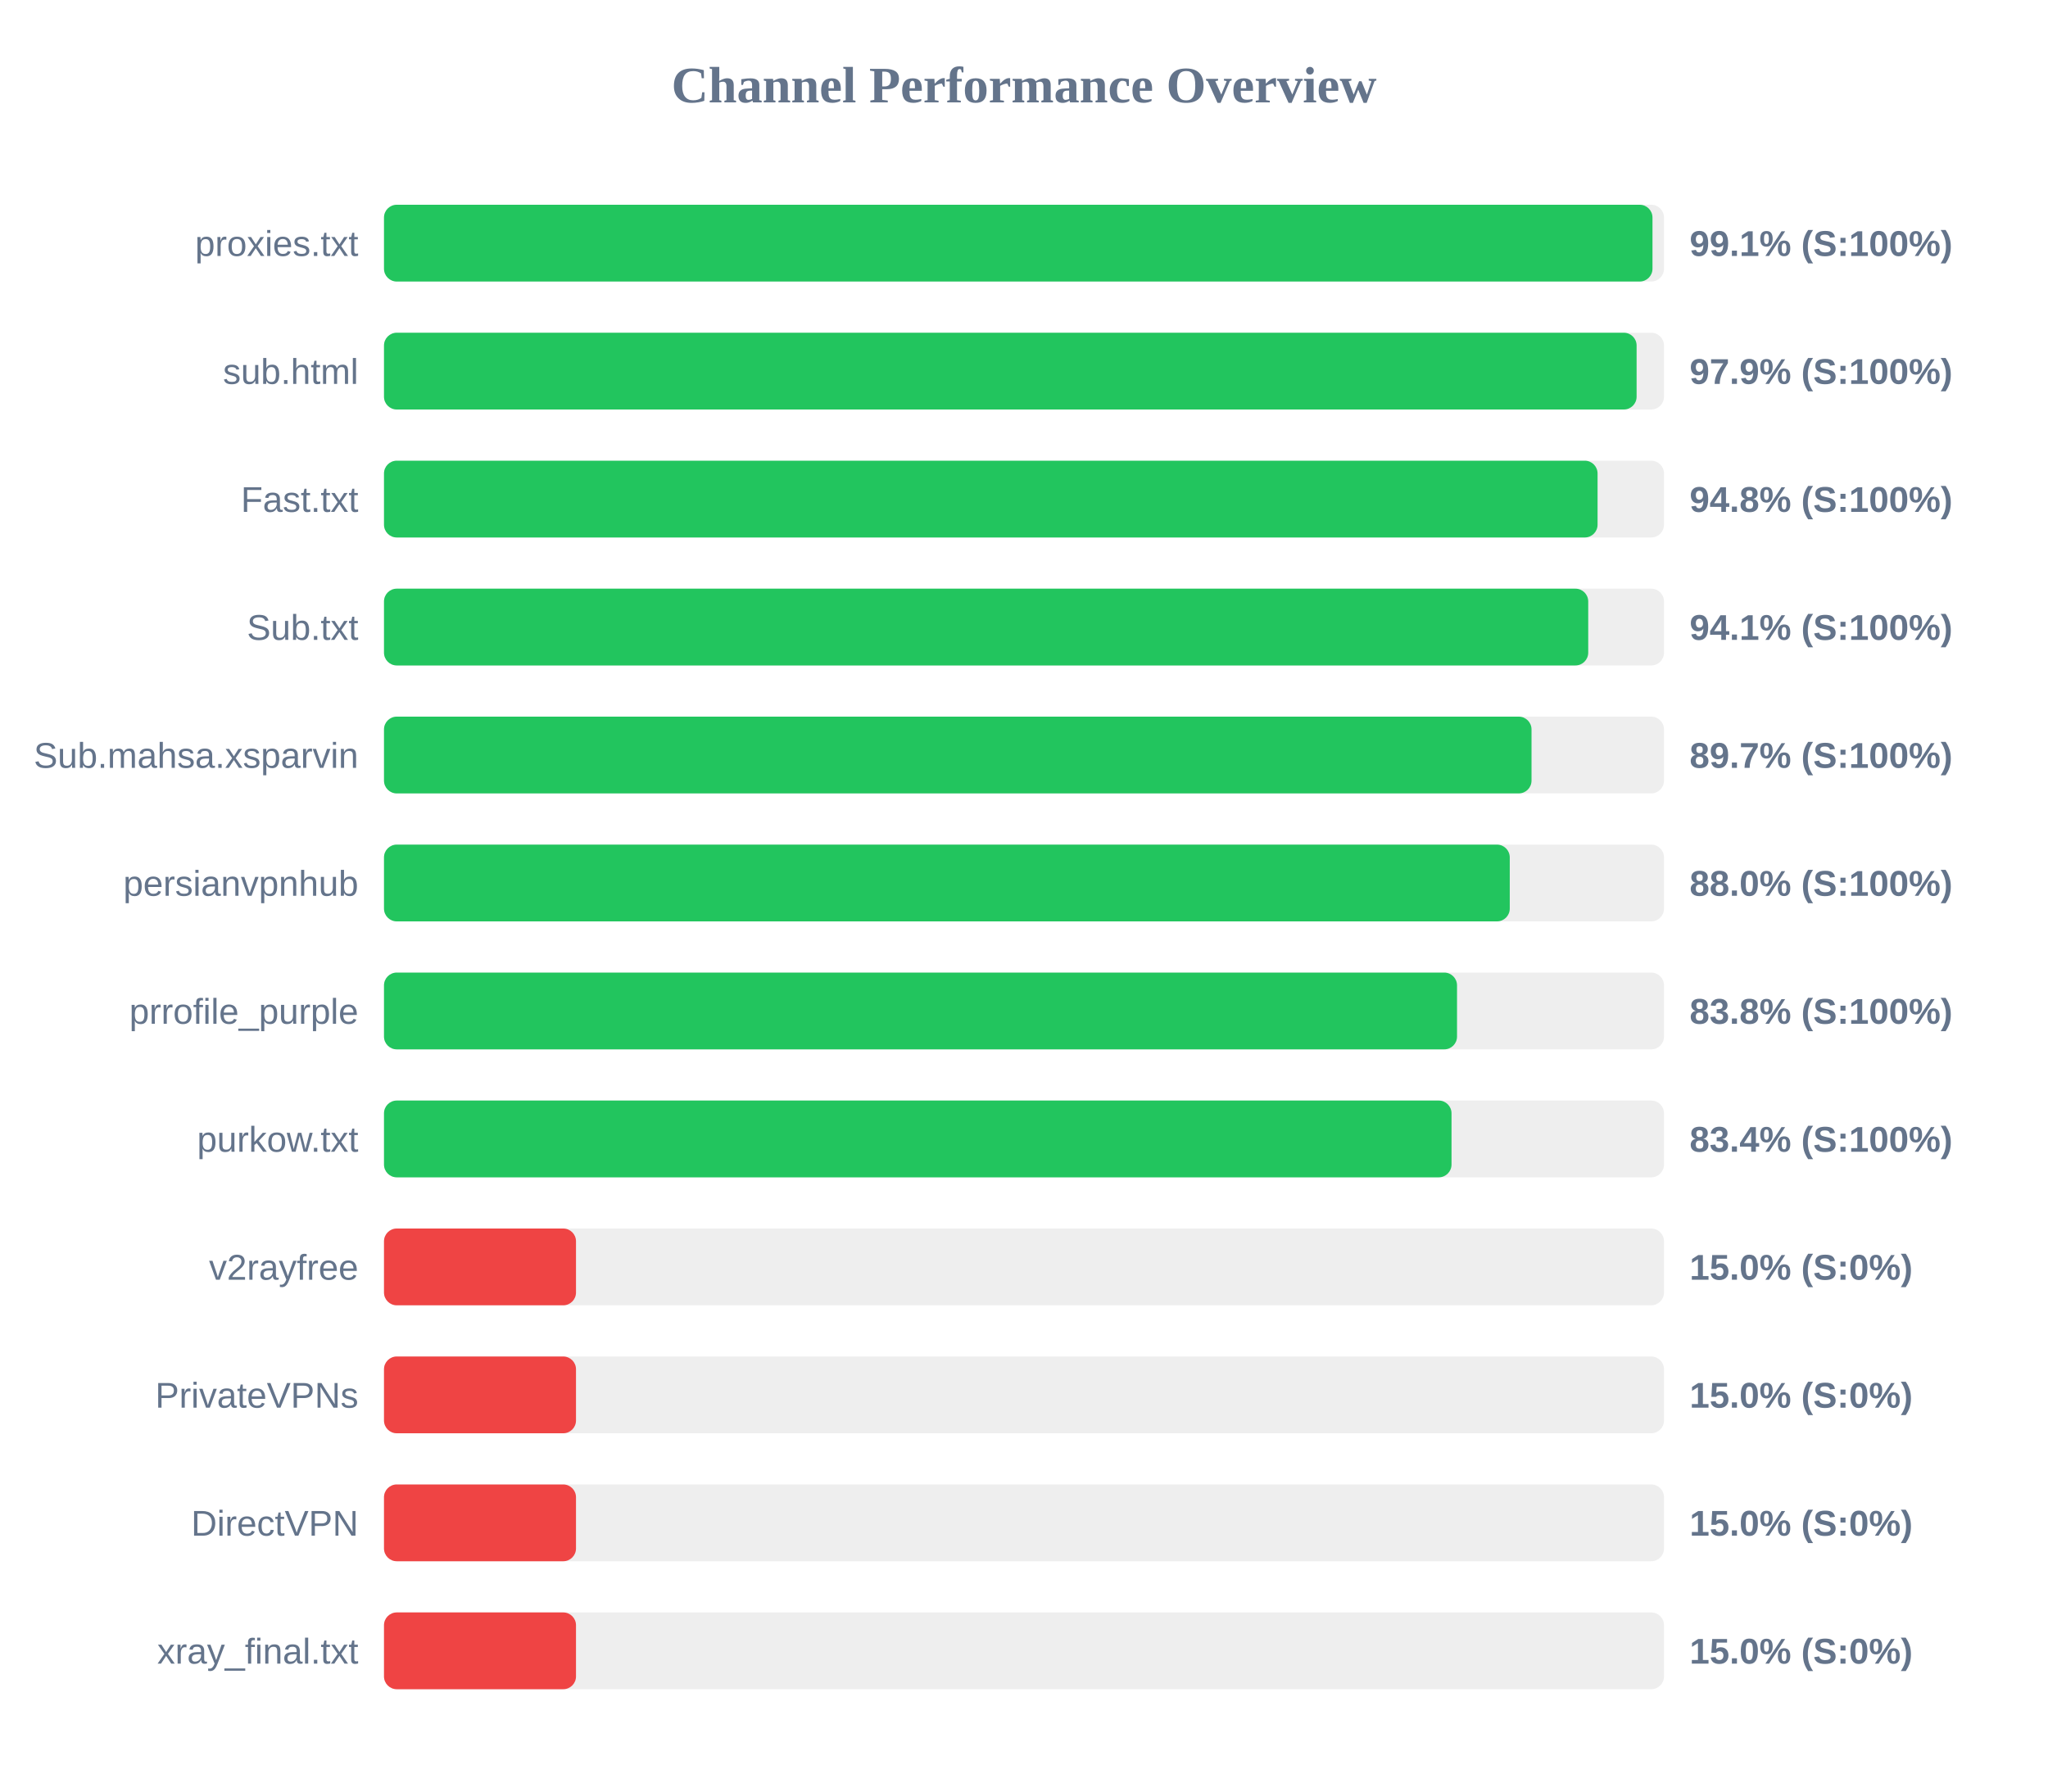
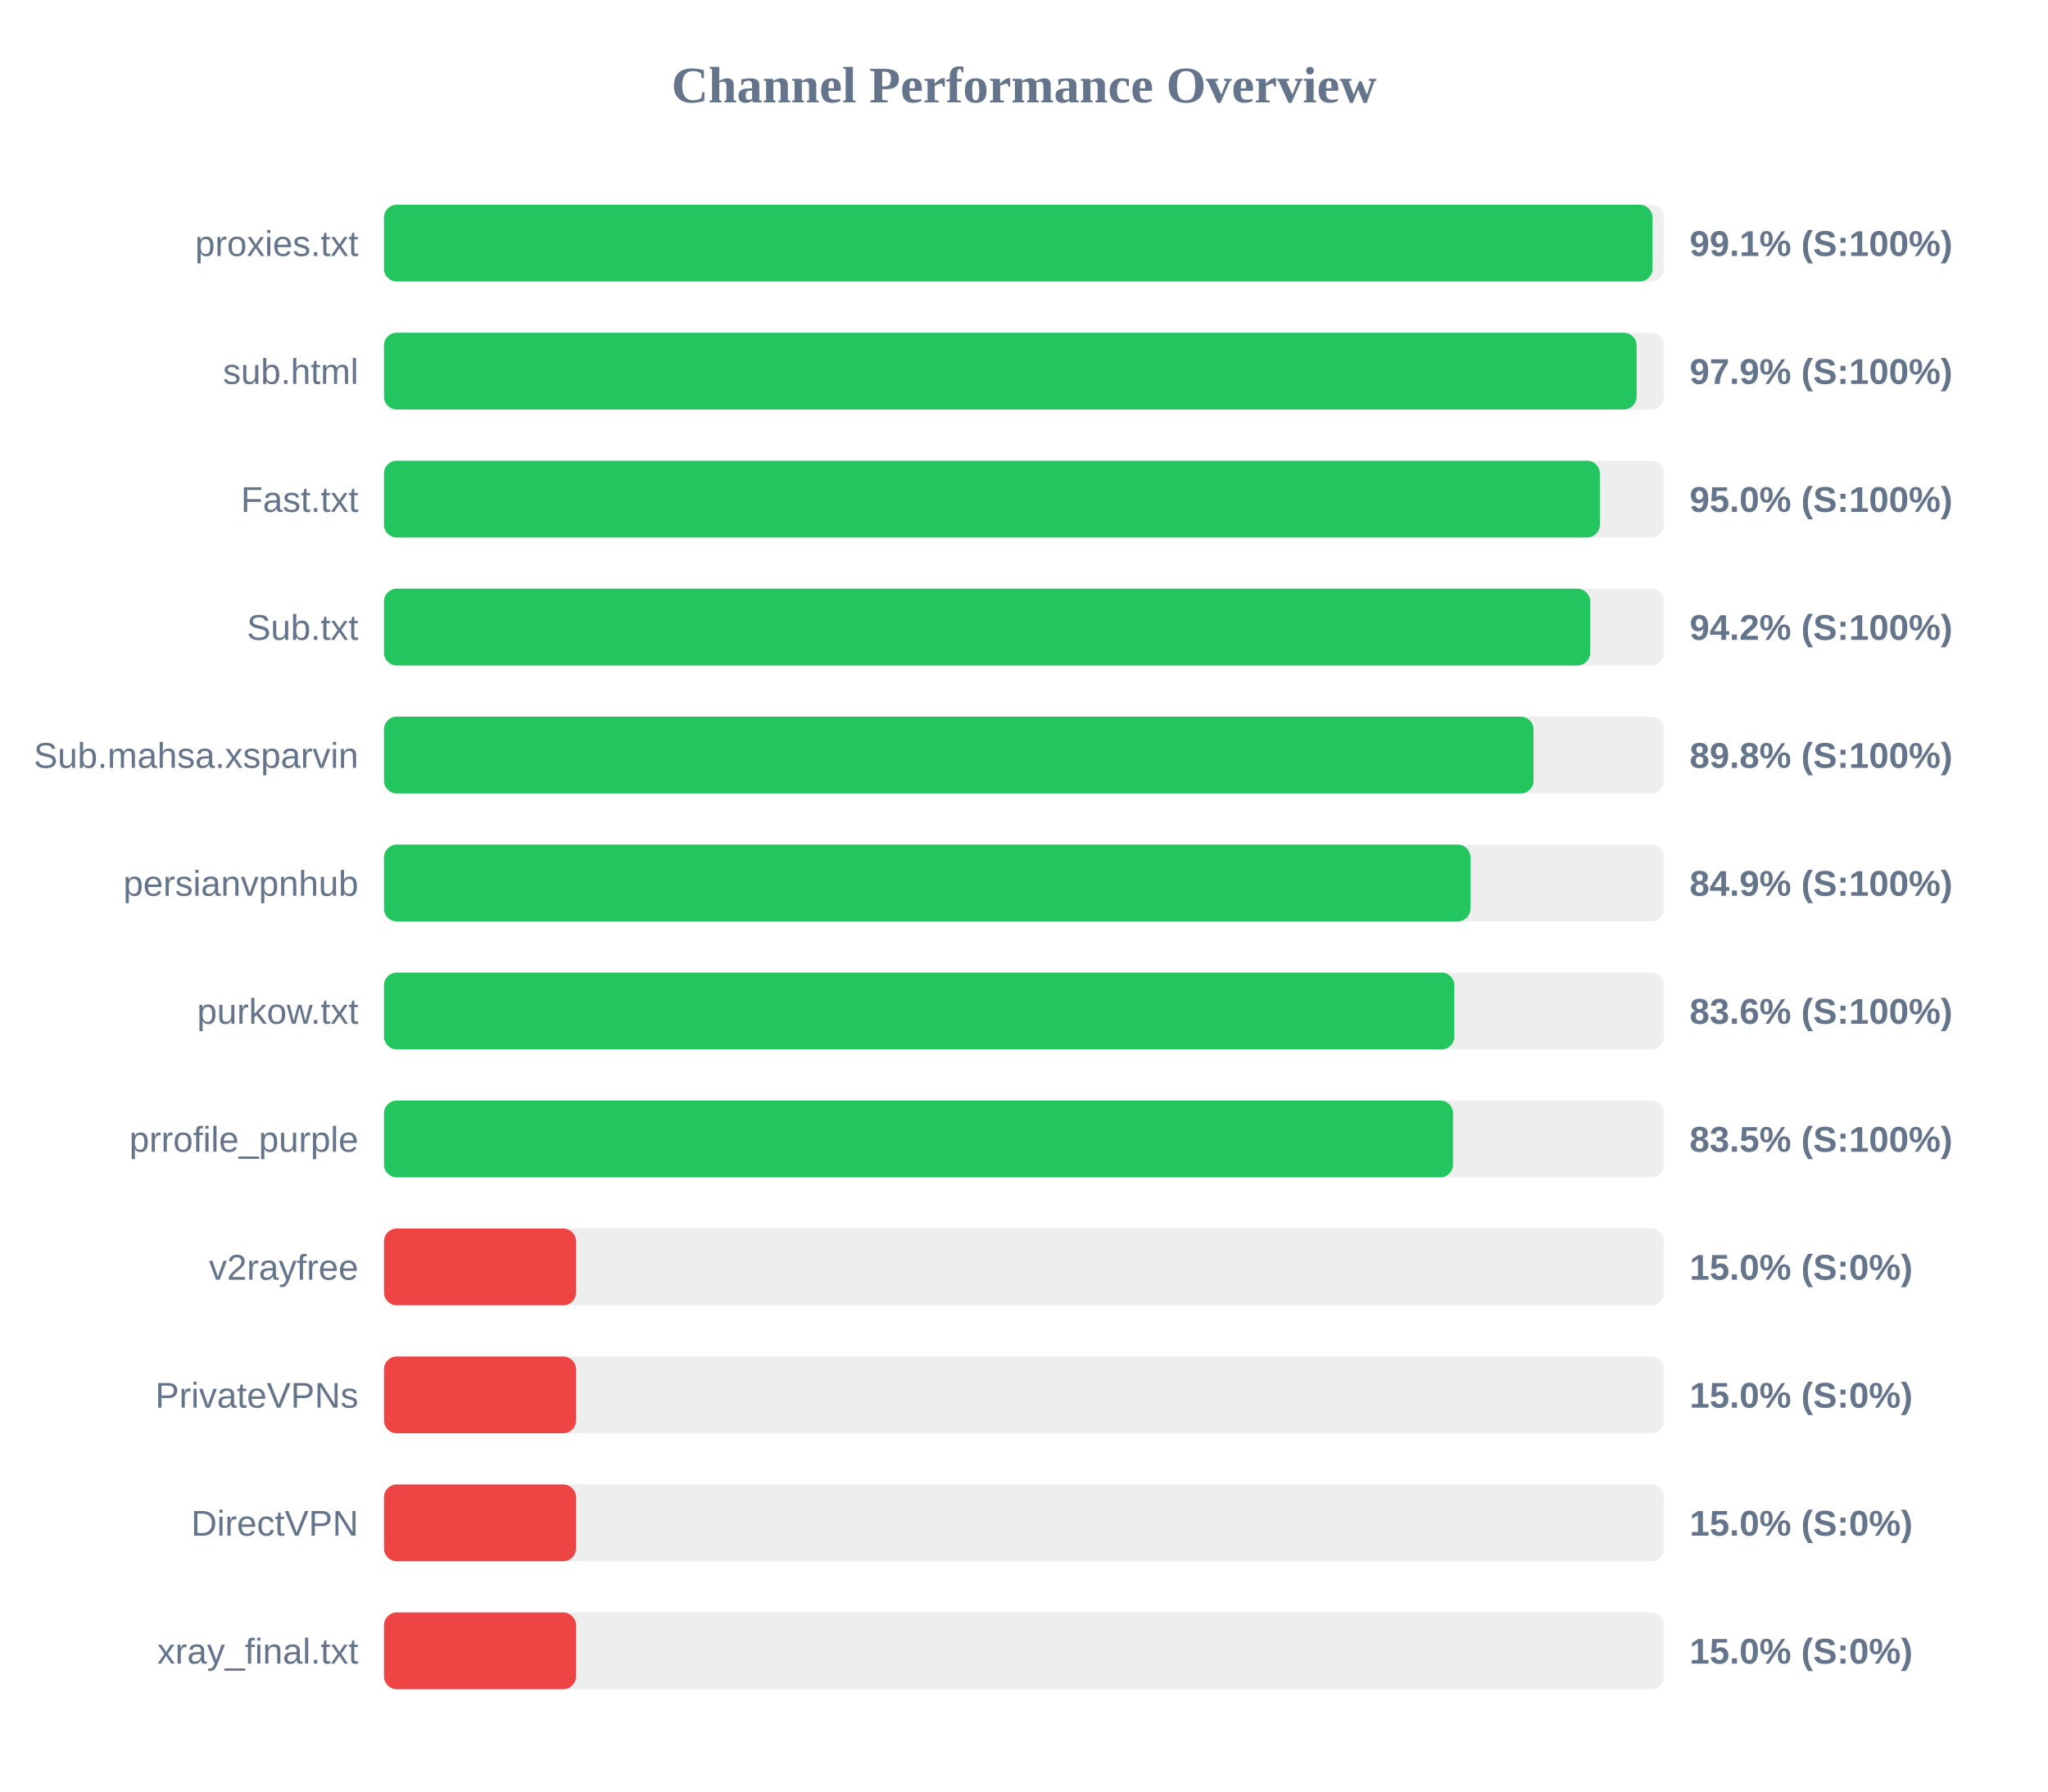
<svg xmlns="http://www.w3.org/2000/svg" width="800" height="700" version="1.1">
  <style>
        .row { font: 14px Arial; fill: #64748b; }
        .score { font: bold 14px Arial; fill: #64748b; }
    </style>
  <text x="400" y="40" text-anchor="middle" font-size="20px" font-weight="bold" fill="#64748b">Channel Performance Overview</text>
  <rect x="150" y="80" width="500" height="30" fill="#eee" rx="5" />
  <rect x="150" y="80" width="495.5" height="30" fill="#22c55e" rx="5" />
  <text x="140" y="100" text-anchor="end" class="row">proxies.txt</text>
  <text x="660" y="100" text-anchor="start" class="score">99.1% (S:100%)</text>
  <rect x="150" y="130" width="500" height="30" fill="#eee" rx="5" />
  <rect x="150" y="130" width="489.3" height="30" fill="#22c55e" rx="5" />
  <text x="140" y="150" text-anchor="end" class="row">sub.html</text>
  <text x="660" y="150" text-anchor="start" class="score">97.9% (S:100%)</text>
  <rect x="150" y="180" width="500" height="30" fill="#eee" rx="5" />
-   <rect x="150" y="180" width="474.05" height="30" fill="#22c55e" rx="5" />
+   <rect x="150" y="180" width="474.95" height="30" fill="#22c55e" rx="5" />
  <text x="140" y="200" text-anchor="end" class="row">Fast.txt</text>
-   <text x="660" y="200" text-anchor="start" class="score">94.8% (S:100%)</text>
+   <text x="660" y="200" text-anchor="start" class="score">95.0% (S:100%)</text>
  <rect x="150" y="230" width="500" height="30" fill="#eee" rx="5" />
-   <rect x="150" y="230" width="470.4" height="30" fill="#22c55e" rx="5" />
+   <rect x="150" y="230" width="471.15" height="30" fill="#22c55e" rx="5" />
  <text x="140" y="250" text-anchor="end" class="row">Sub.txt</text>
-   <text x="660" y="250" text-anchor="start" class="score">94.1% (S:100%)</text>
+   <text x="660" y="250" text-anchor="start" class="score">94.2% (S:100%)</text>
  <rect x="150" y="280" width="500" height="30" fill="#eee" rx="5" />
-   <rect x="150" y="280" width="448.25" height="30" fill="#22c55e" rx="5" />
+   <rect x="150" y="280" width="449.05" height="30" fill="#22c55e" rx="5" />
  <text x="140" y="300" text-anchor="end" class="row">Sub.mahsa.xsparvin</text>
-   <text x="660" y="300" text-anchor="start" class="score">89.7% (S:100%)</text>
+   <text x="660" y="300" text-anchor="start" class="score">89.8% (S:100%)</text>
  <rect x="150" y="330" width="500" height="30" fill="#eee" rx="5" />
-   <rect x="150" y="330" width="439.75" height="30" fill="#22c55e" rx="5" />
+   <rect x="150" y="330" width="424.4" height="30" fill="#22c55e" rx="5" />
  <text x="140" y="350" text-anchor="end" class="row">persianvpnhub</text>
-   <text x="660" y="350" text-anchor="start" class="score">88.0% (S:100%)</text>
+   <text x="660" y="350" text-anchor="start" class="score">84.9% (S:100%)</text>
  <rect x="150" y="380" width="500" height="30" fill="#eee" rx="5" />
-   <rect x="150" y="380" width="419.15" height="30" fill="#22c55e" rx="5" />
-   <text x="140" y="400" text-anchor="end" class="row">prrofile_purple</text>
-   <text x="660" y="400" text-anchor="start" class="score">83.8% (S:100%)</text>
+   <rect x="150" y="380" width="418.1" height="30" fill="#22c55e" rx="5" />
+   <text x="140" y="400" text-anchor="end" class="row">purkow.txt</text>
+   <text x="660" y="400" text-anchor="start" class="score">83.6% (S:100%)</text>
  <rect x="150" y="430" width="500" height="30" fill="#eee" rx="5" />
-   <rect x="150" y="430" width="417.0" height="30" fill="#22c55e" rx="5" />
-   <text x="140" y="450" text-anchor="end" class="row">purkow.txt</text>
-   <text x="660" y="450" text-anchor="start" class="score">83.4% (S:100%)</text>
+   <rect x="150" y="430" width="417.6" height="30" fill="#22c55e" rx="5" />
+   <text x="140" y="450" text-anchor="end" class="row">prrofile_purple</text>
+   <text x="660" y="450" text-anchor="start" class="score">83.5% (S:100%)</text>
  <rect x="150" y="480" width="500" height="30" fill="#eee" rx="5" />
  <rect x="150" y="480" width="75.0" height="30" fill="#ef4444" rx="5" />
  <text x="140" y="500" text-anchor="end" class="row">v2rayfree</text>
  <text x="660" y="500" text-anchor="start" class="score">15.0% (S:0%)</text>
  <rect x="150" y="530" width="500" height="30" fill="#eee" rx="5" />
  <rect x="150" y="530" width="75.0" height="30" fill="#ef4444" rx="5" />
  <text x="140" y="550" text-anchor="end" class="row">PrivateVPNs</text>
  <text x="660" y="550" text-anchor="start" class="score">15.0% (S:0%)</text>
  <rect x="150" y="580" width="500" height="30" fill="#eee" rx="5" />
  <rect x="150" y="580" width="75.0" height="30" fill="#ef4444" rx="5" />
  <text x="140" y="600" text-anchor="end" class="row">DirectVPN</text>
  <text x="660" y="600" text-anchor="start" class="score">15.0% (S:0%)</text>
  <rect x="150" y="630" width="500" height="30" fill="#eee" rx="5" />
  <rect x="150" y="630" width="75.0" height="30" fill="#ef4444" rx="5" />
  <text x="140" y="650" text-anchor="end" class="row">xray_final.txt</text>
  <text x="660" y="650" text-anchor="start" class="score">15.0% (S:0%)</text>
</svg>
